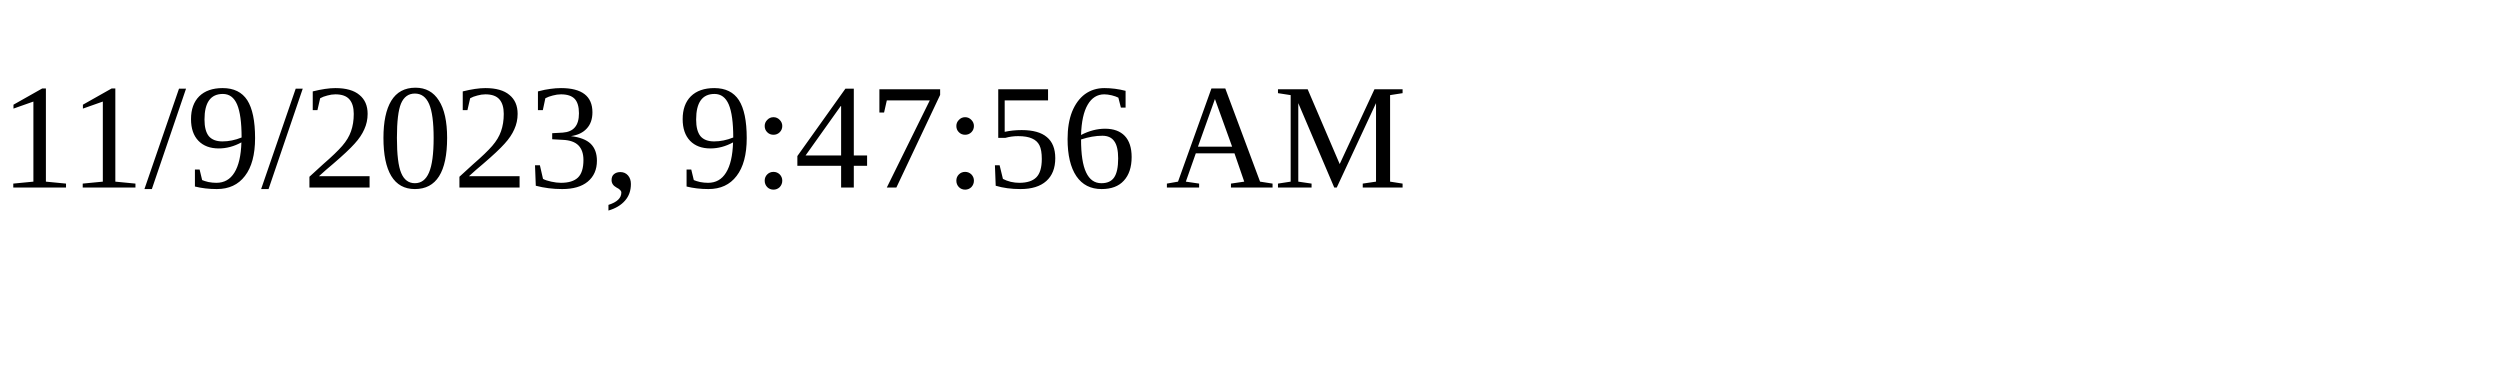
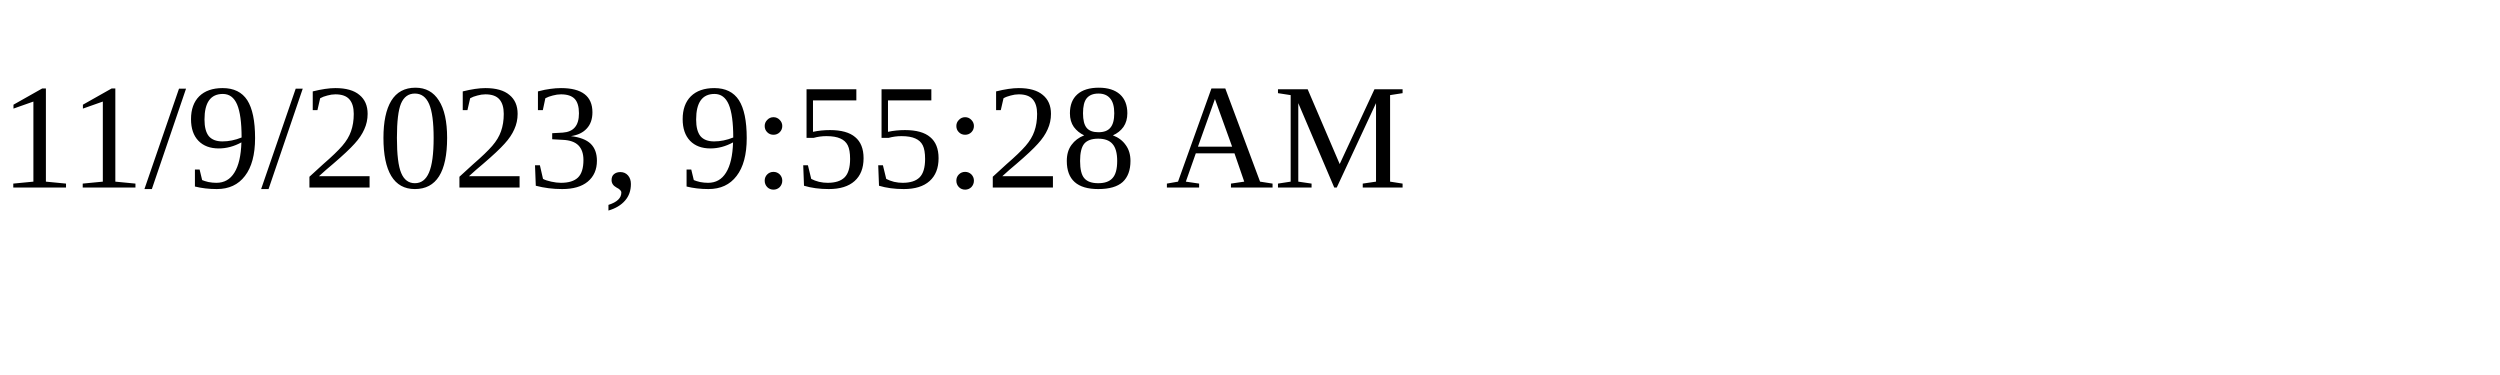
<svg xmlns="http://www.w3.org/2000/svg" height="30" width="200">
-   <text x="0" y="15">11/9/2023, 9:47:56 AM</text>
+   <text x="0" y="15">11/9/2023, 9:55:28 AM</text>
</svg>
